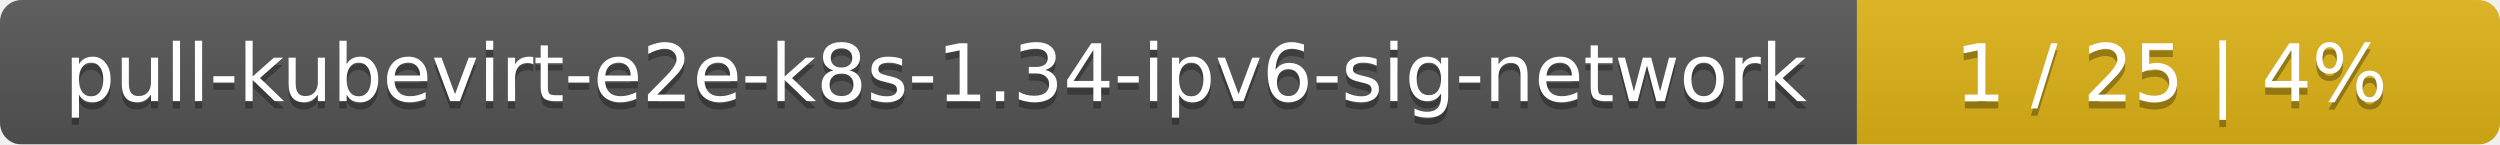
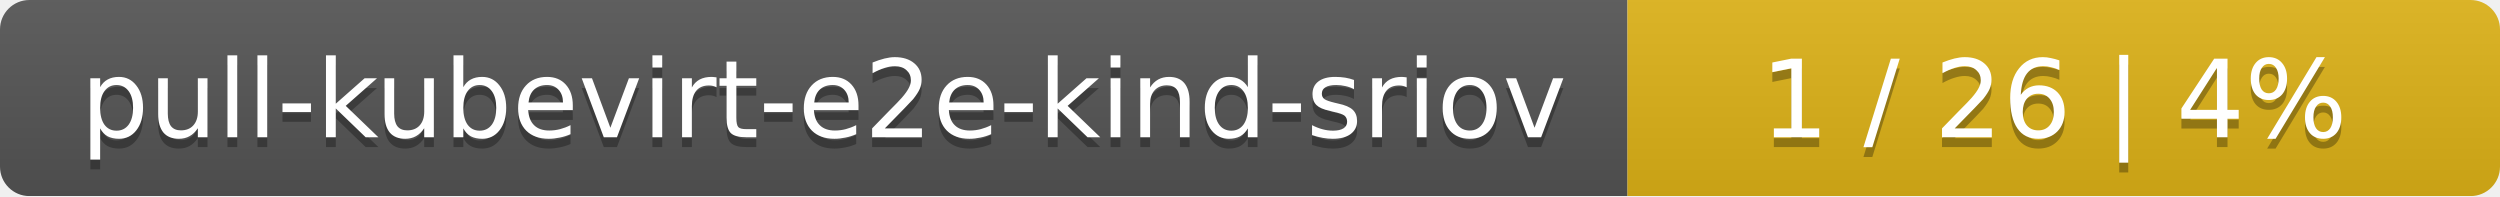
- <svg xmlns="http://www.w3.org/2000/svg" width="346" height="20">
+ <svg xmlns="http://www.w3.org/2000/svg" width="255" height="20">
  <linearGradient id="smooth" x2="0" y2="100%">
    <stop offset="0" stop-color="#bbb" stop-opacity=".1" />
    <stop offset="1" stop-opacity=".1" />
  </linearGradient>
  <mask id="round">
-     <rect width="346" height="20" rx="3" fill="#fff" />
+     <rect width="255" height="20" rx="3" fill="#fff" />
  </mask>
  <g mask="url(#round)">
-     <rect width="257" height="20" fill="#555" />
-     <rect x="257" width="89" height="20" fill="#dfb317" />
-     <rect width="346" height="20" fill="url(#smooth)" />
+     <rect width="166" height="20" fill="#555" />
+     <rect x="166" width="89" height="20" fill="#dfb317" />
+     <rect width="255" height="20" fill="url(#smooth)" />
  </g>
  <g fill="#fff" text-anchor="middle" font-family="DejaVu Sans,Verdana,Geneva,sans-serif" font-size="11">
-     <text x="129.5" y="15" fill="#010101" fill-opacity=".3">pull-kubevirt-e2e-k8s-1.34-ipv6-sig-network</text>
-     <text x="129.5" y="14">pull-kubevirt-e2e-k8s-1.34-ipv6-sig-network</text>
-     <text x="300.5" y="15" fill="#010101" fill-opacity=".3">1 / 25    |    4%</text>
-     <text x="300.5" y="14">1 / 25    |    4%</text>
+     <text x="84" y="15" fill="#010101" fill-opacity=".3">pull-kubevirt-e2e-kind-sriov</text>
+     <text x="84" y="14">pull-kubevirt-e2e-kind-sriov</text>
+     <text x="209.5" y="15" fill="#010101" fill-opacity=".3">1 / 26    |    4%</text>
+     <text x="209.5" y="14">1 / 26    |    4%</text>
  </g>
</svg>
